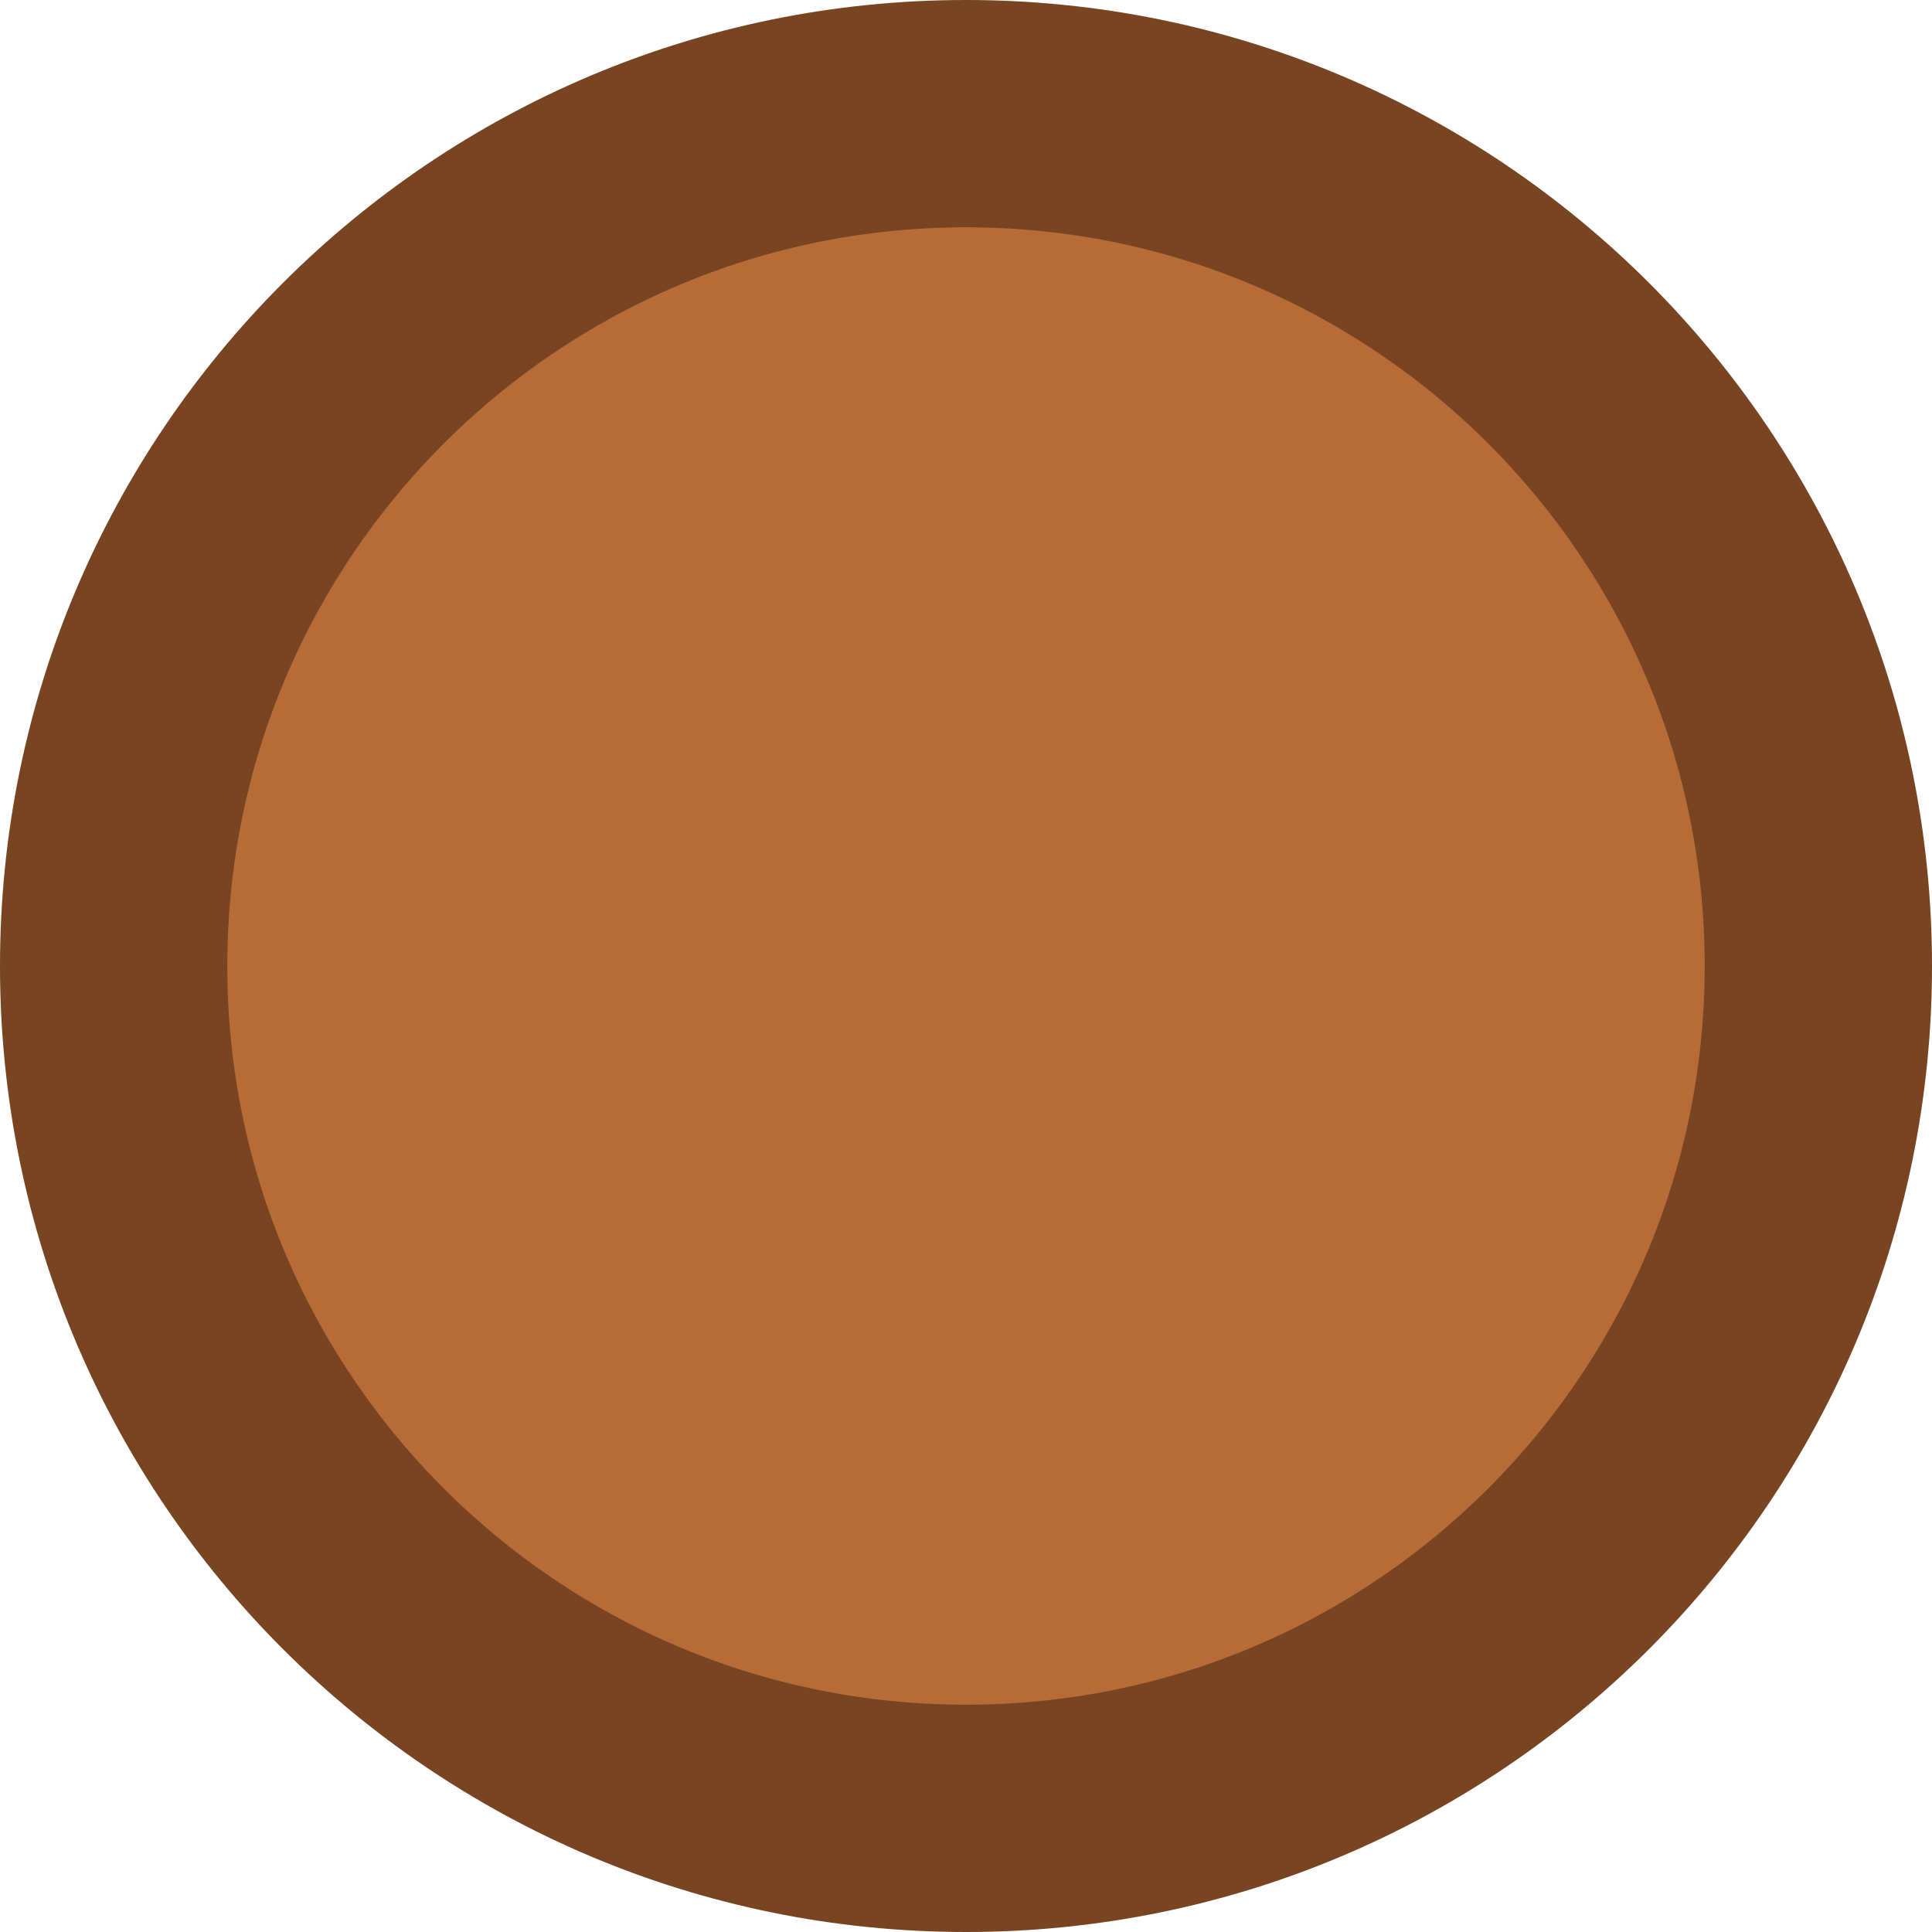
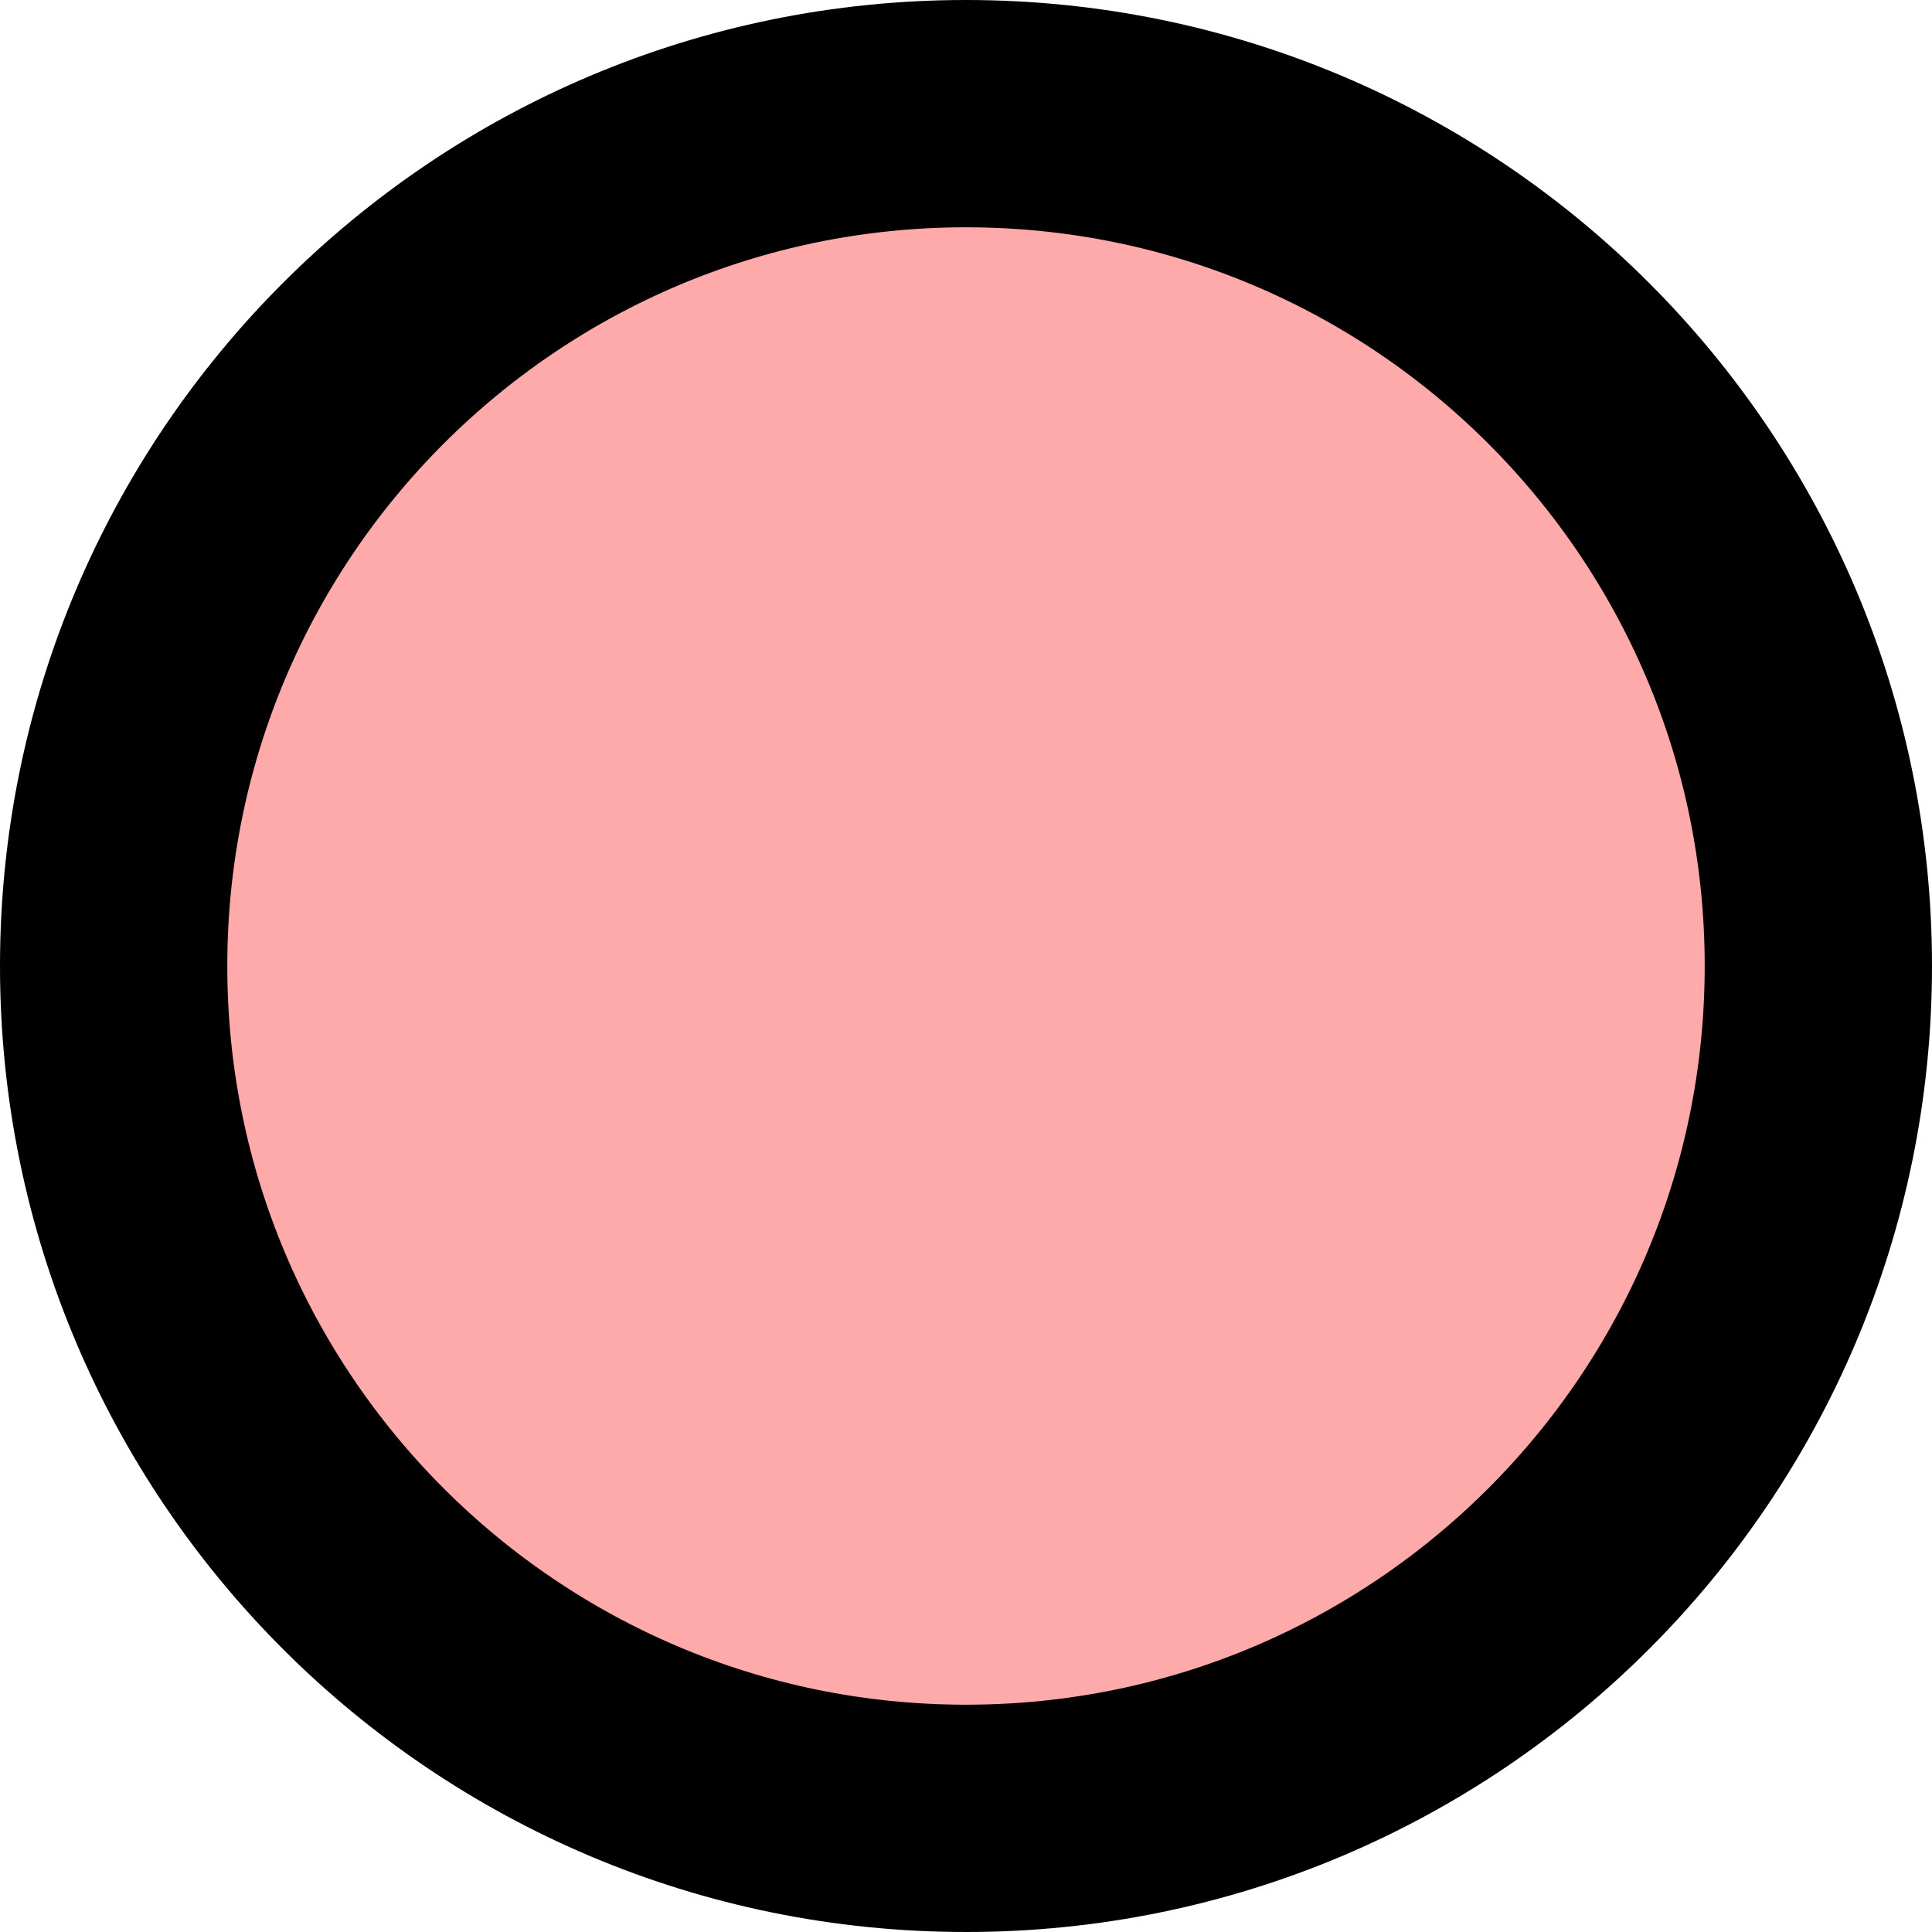
<svg xmlns="http://www.w3.org/2000/svg" width="34" height="34" viewBox="0 0 34 34" fill="none">
-   <circle cx="17" cy="17" r="15" fill="#B76B37" stroke="#784421" stroke-width="4" />
+   <circle cx="17" cy="17" r="15" fill="#FFAAAA" stroke="black" stroke-width="4" />
</svg>
